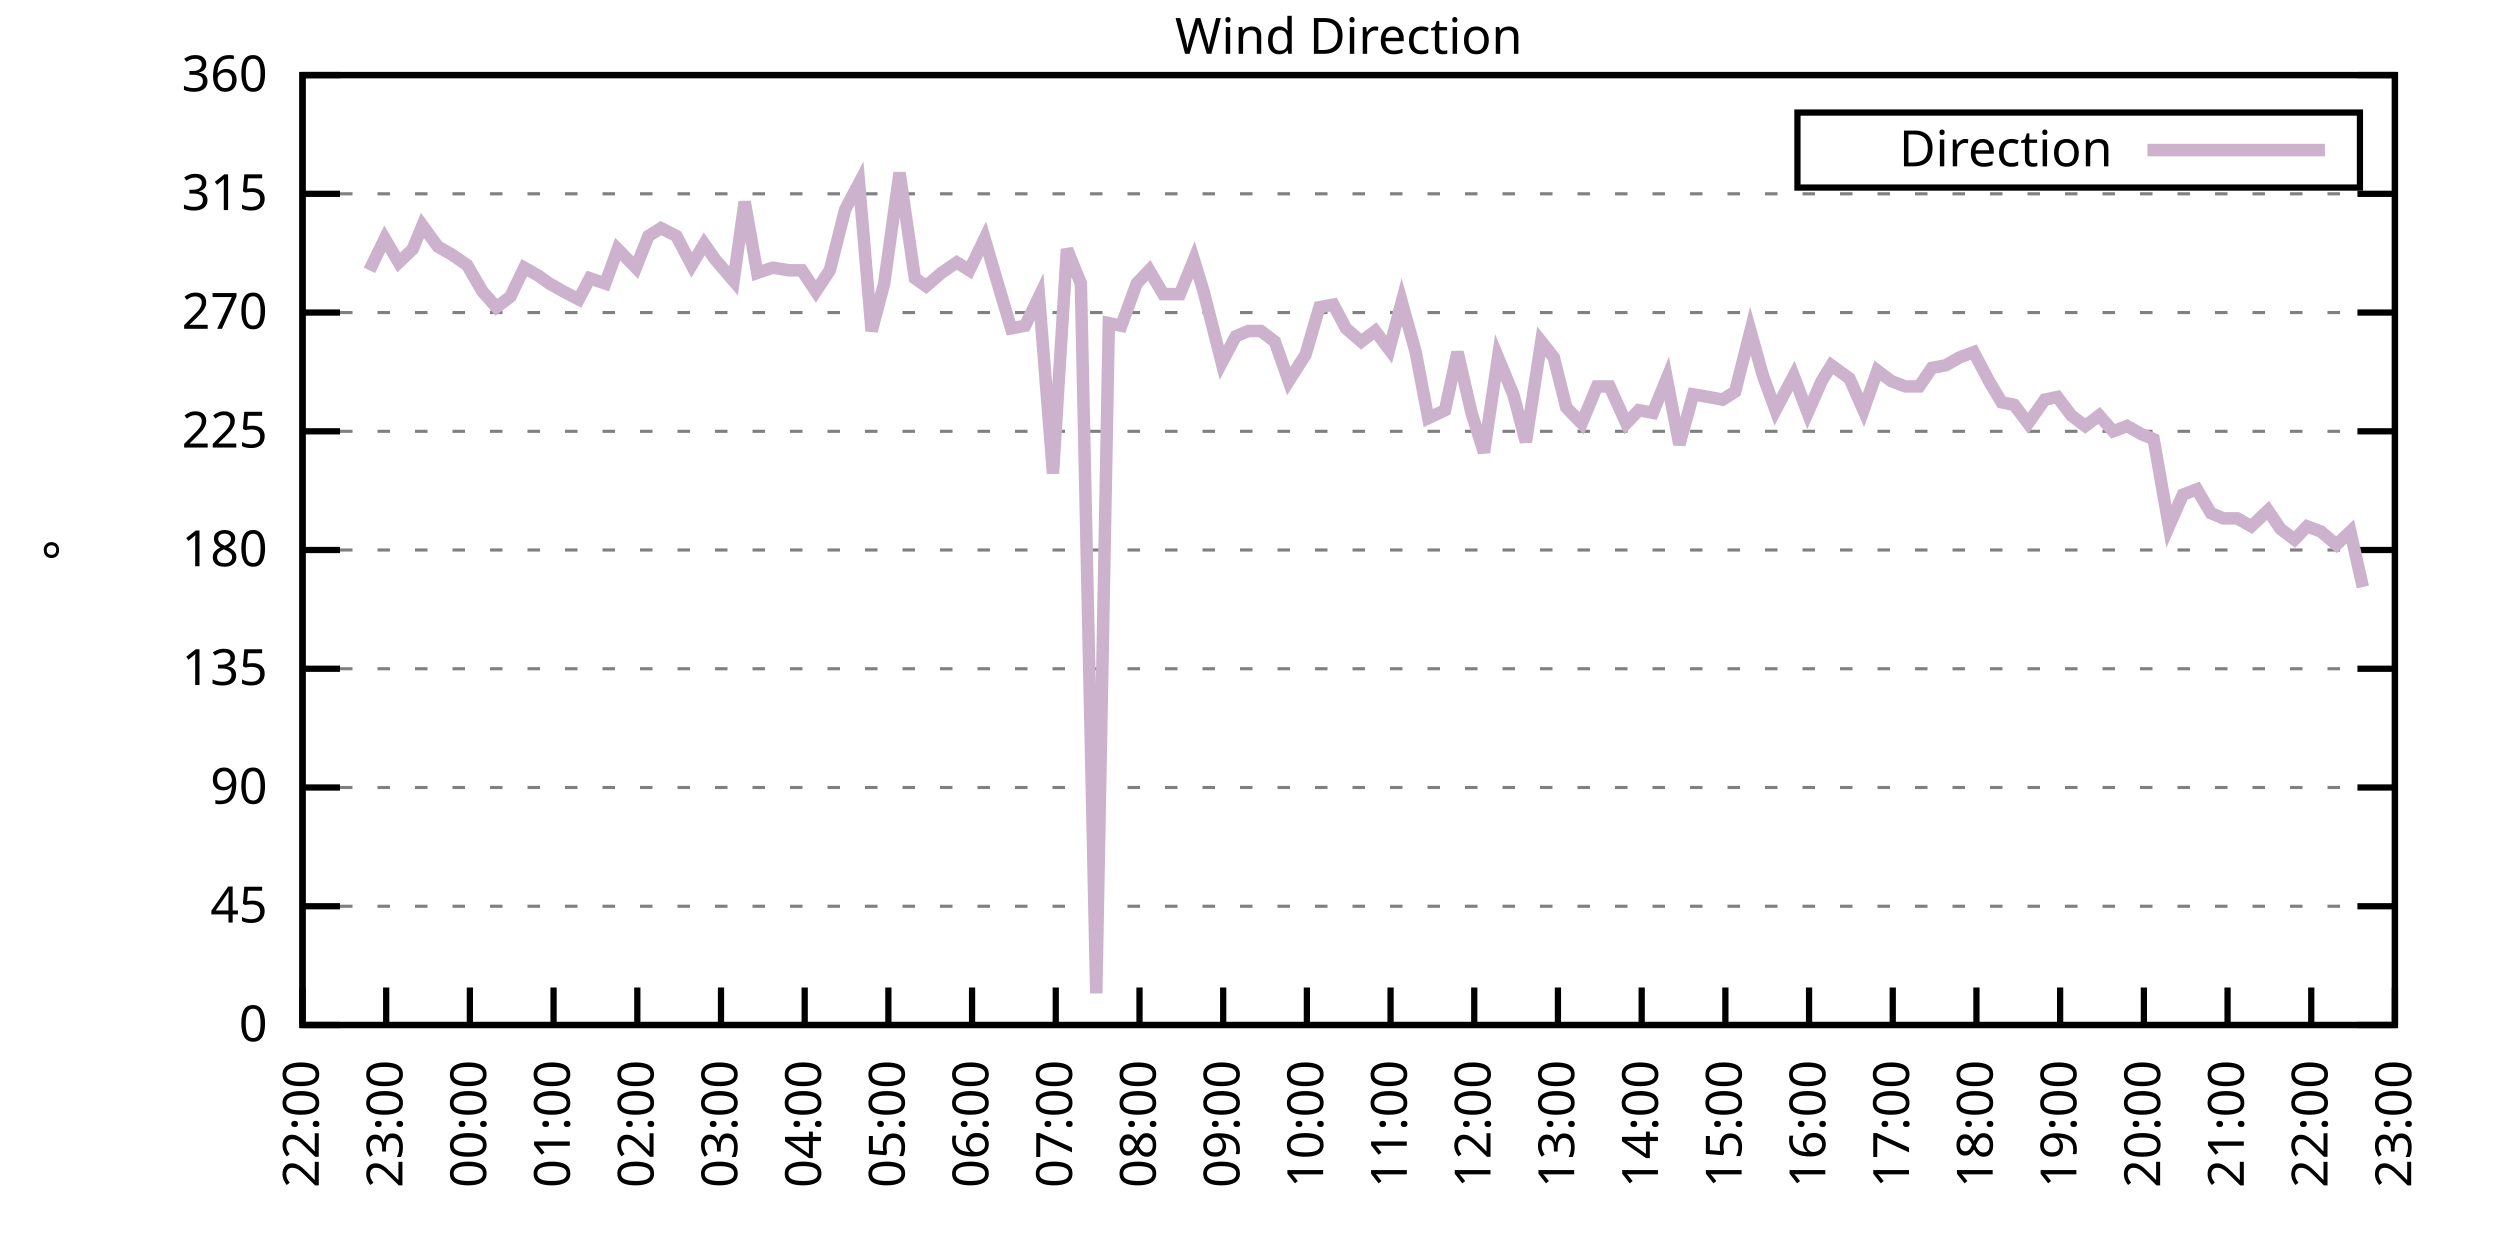
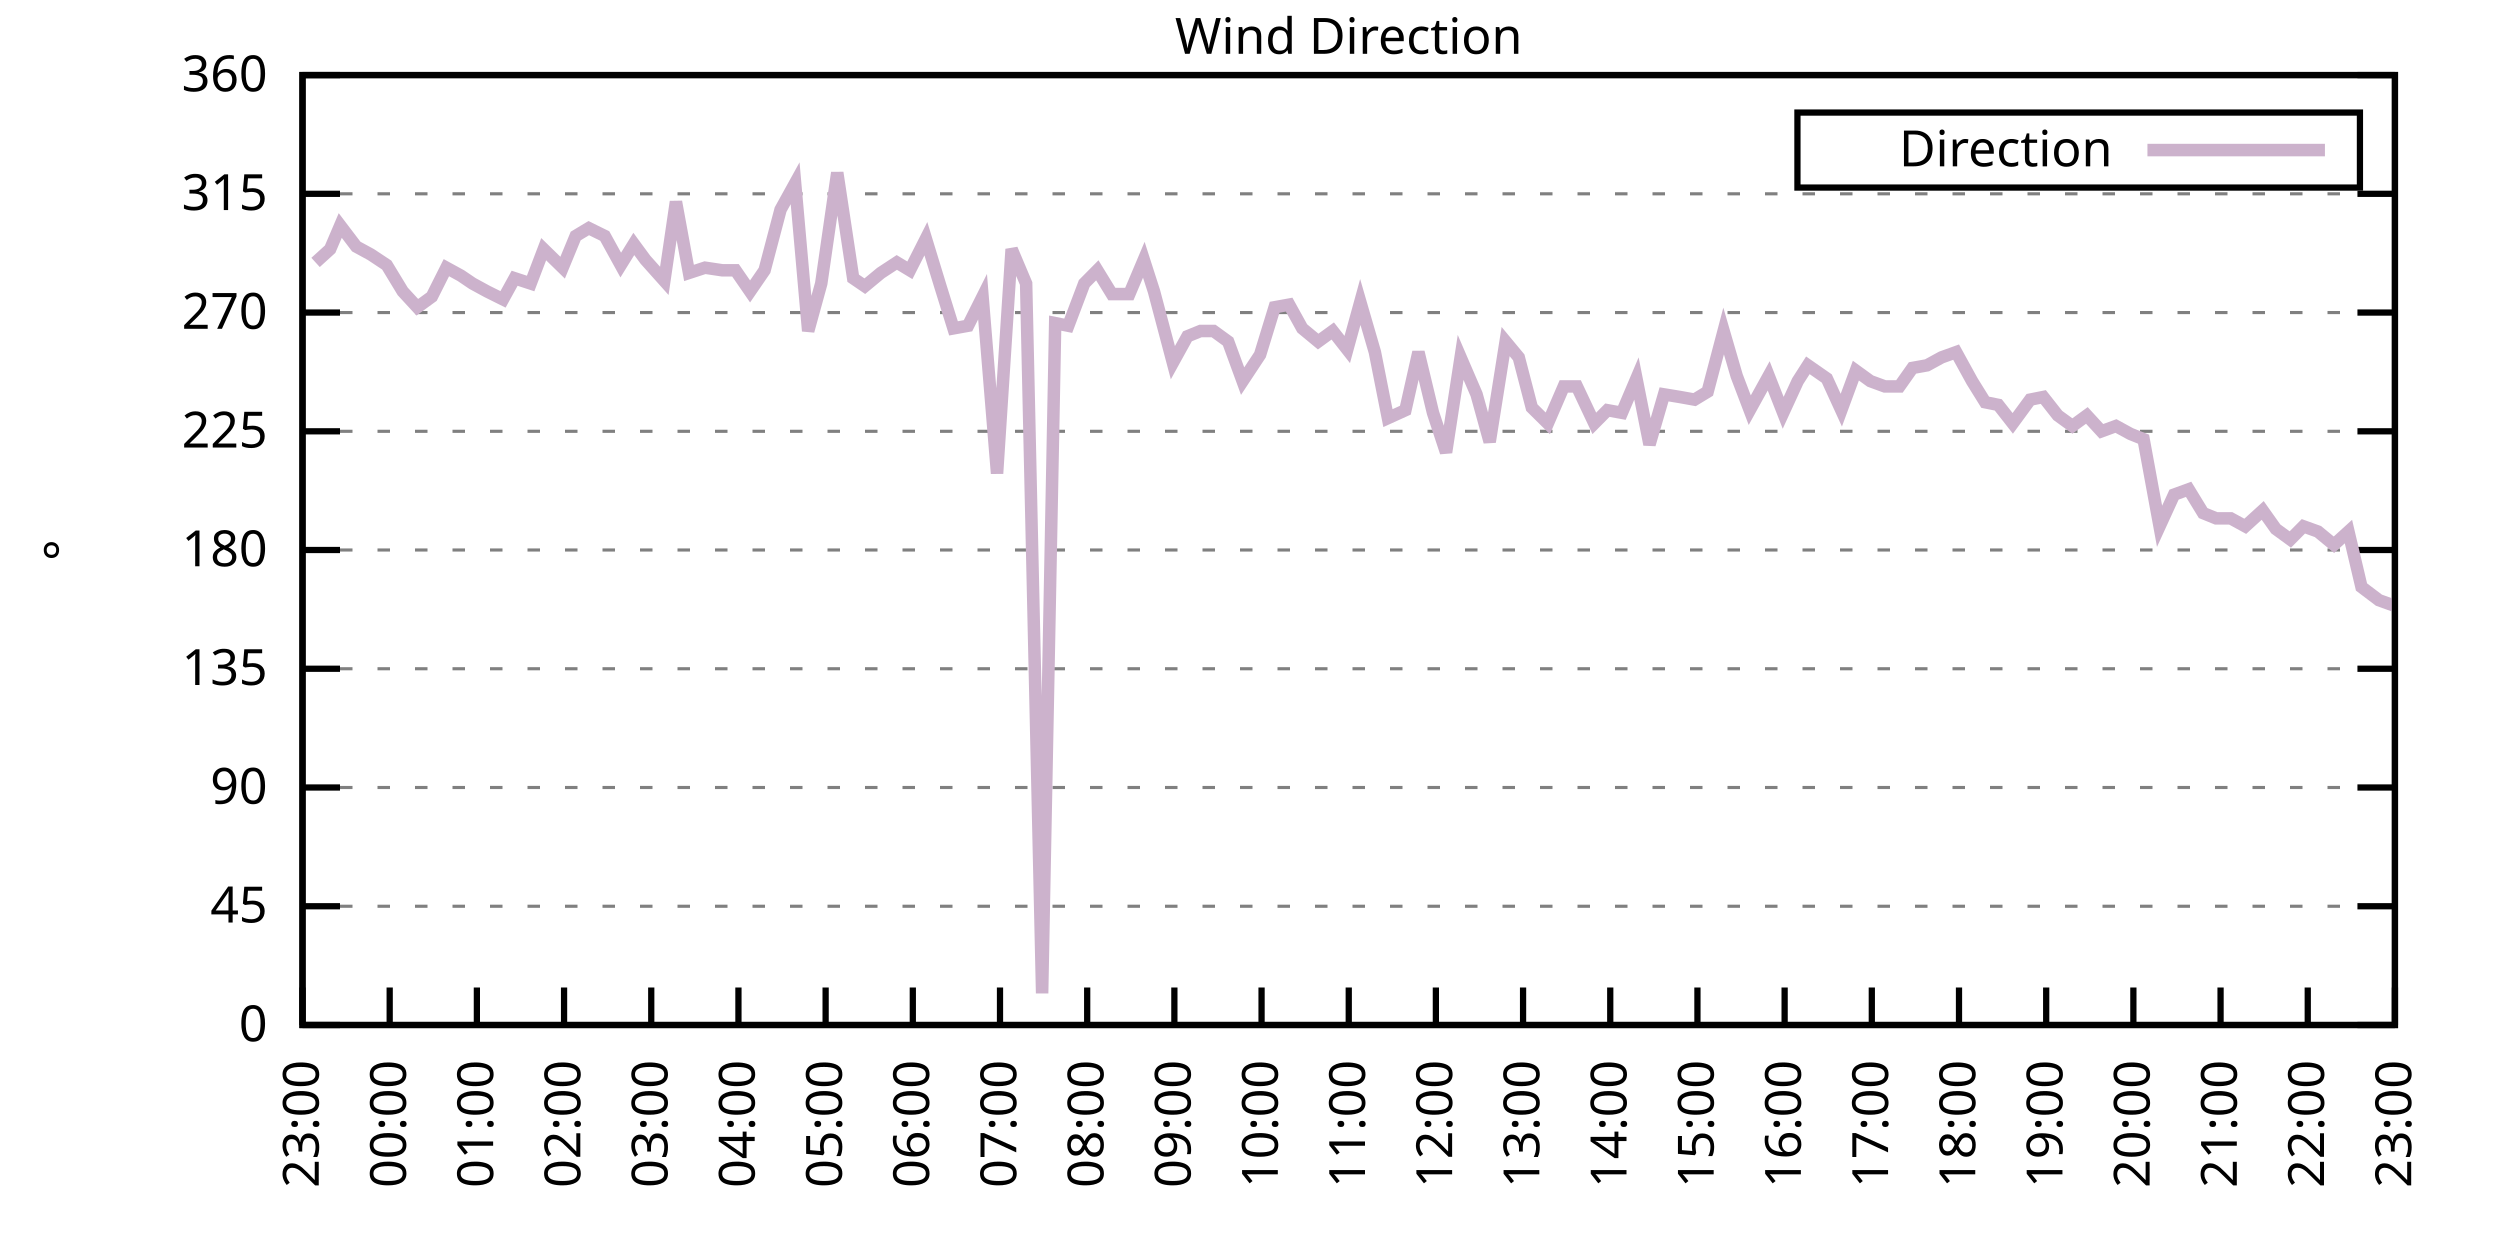
<svg xmlns="http://www.w3.org/2000/svg" xmlns:xlink="http://www.w3.org/1999/xlink" width="400" height="200" viewBox="0 0 400 200">
  <g id="gnuplot_canvas">
    <rect x="0" y="0" width="400" height="200" fill="none" />
    <defs>
      <circle id="gpDot" r="0.5" stroke-width="0.5" stroke="currentColor" />
      <path id="gpPt0" stroke-width="0.333" stroke="currentColor" d="M-1,0 h2 M0,-1 v2" />
      <path id="gpPt1" stroke-width="0.333" stroke="currentColor" d="M-1,-1 L1,1 M1,-1 L-1,1" />
      <path id="gpPt2" stroke-width="0.333" stroke="currentColor" d="M-1,0 L1,0 M0,-1 L0,1 M-1,-1 L1,1 M-1,1 L1,-1" />
      <rect id="gpPt3" stroke-width="0.333" stroke="currentColor" x="-1" y="-1" width="2" height="2" />
      <rect id="gpPt4" stroke-width="0.333" stroke="currentColor" fill="currentColor" x="-1" y="-1" width="2" height="2" />
      <circle id="gpPt5" stroke-width="0.333" stroke="currentColor" cx="0" cy="0" r="1" />
      <use xlink:href="#gpPt5" id="gpPt6" fill="currentColor" stroke="none" />
      <path id="gpPt7" stroke-width="0.333" stroke="currentColor" d="M0,-1.33 L-1.33,0.67 L1.33,0.67 z" />
      <use xlink:href="#gpPt7" id="gpPt8" fill="currentColor" stroke="none" />
      <use xlink:href="#gpPt7" id="gpPt9" stroke="currentColor" transform="rotate(180)" />
      <use xlink:href="#gpPt9" id="gpPt10" fill="currentColor" stroke="none" />
      <use xlink:href="#gpPt3" id="gpPt11" stroke="currentColor" transform="rotate(45)" />
      <use xlink:href="#gpPt11" id="gpPt12" fill="currentColor" stroke="none" />
      <path id="gpPt13" stroke-width="0.333" stroke="currentColor" d="M0,1.330 L1.265,0.411 L0.782,-1.067 L-0.782,-1.076 L-1.265,0.411 z" />
      <use xlink:href="#gpPt13" id="gpPt14" fill="currentColor" stroke="none" />
      <filter id="textbox" filterUnits="objectBoundingBox" x="0" y="0" height="1" width="1">
        <feFlood flood-color="white" flood-opacity="1" result="bgnd" />
        <feComposite in="SourceGraphic" in2="bgnd" operator="atop" />
      </filter>
      <filter id="greybox" filterUnits="objectBoundingBox" x="0" y="0" height="1" width="1">
        <feFlood flood-color="lightgrey" flood-opacity="1" result="grey" />
        <feComposite in="SourceGraphic" in2="grey" operator="atop" />
      </filter>
    </defs>
    <g fill="none" color="white" stroke="currentColor" stroke-width="1.00" stroke-linecap="butt" stroke-linejoin="miter">
</g>
    <g fill="none" color="black" stroke="currentColor" stroke-width="1.00" stroke-linecap="butt" stroke-linejoin="miter">
      <g stroke="none" shape-rendering="crispEdges">
        <polygon fill="rgb(255, 255, 255)" points="48.40,164.00 383.18,164.00 383.18,12.02 48.40,12.02 " />
      </g>
    </g>
    <g fill="none" color="black" stroke="currentColor" stroke-width="1.00" stroke-linecap="butt" stroke-linejoin="miter">
</g>
    <g fill="none" color="black" stroke="black" stroke-width="0.50" stroke-linecap="butt" stroke-linejoin="miter">
</g>
    <g fill="none" color="gray" stroke="currentColor" stroke-width="0.50" stroke-linecap="butt" stroke-linejoin="miter">
      <path stroke="gray" stroke-dasharray="2,4" class="gridline" d="M48.40,164.00 L383.19,164.00  " />
    </g>
    <g fill="none" color="gray" stroke="gray" stroke-width="1.00" stroke-linecap="butt" stroke-linejoin="miter">
</g>
    <g fill="none" color="black" stroke="currentColor" stroke-width="1.00" stroke-linecap="butt" stroke-linejoin="miter">
      <path stroke="black" d="M48.40,164.00 L54.40,164.00 M383.19,164.00 L377.19,164.00  " />
      <g transform="translate(42.80,166.60)" stroke="none" fill="black" font-family="Sans" font-size="8.00" text-anchor="end">
        <text>
          <tspan font-family="Sans"> 0</tspan>
        </text>
      </g>
    </g>
    <g fill="none" color="black" stroke="currentColor" stroke-width="1.00" stroke-linecap="butt" stroke-linejoin="miter">
</g>
    <g fill="none" color="black" stroke="black" stroke-width="0.50" stroke-linecap="butt" stroke-linejoin="miter">
</g>
    <g fill="none" color="gray" stroke="currentColor" stroke-width="0.50" stroke-linecap="butt" stroke-linejoin="miter">
      <path stroke="gray" stroke-dasharray="2,4" class="gridline" d="M48.40,145.00 L383.19,145.00  " />
    </g>
    <g fill="none" color="gray" stroke="gray" stroke-width="1.00" stroke-linecap="butt" stroke-linejoin="miter">
</g>
    <g fill="none" color="black" stroke="currentColor" stroke-width="1.00" stroke-linecap="butt" stroke-linejoin="miter">
      <path stroke="black" d="M48.40,145.00 L54.40,145.00 M383.19,145.00 L377.19,145.00  " />
      <g transform="translate(42.80,147.60)" stroke="none" fill="black" font-family="Sans" font-size="8.00" text-anchor="end">
        <text>
          <tspan font-family="Sans"> 45</tspan>
        </text>
      </g>
    </g>
    <g fill="none" color="black" stroke="currentColor" stroke-width="1.00" stroke-linecap="butt" stroke-linejoin="miter">
</g>
    <g fill="none" color="black" stroke="black" stroke-width="0.50" stroke-linecap="butt" stroke-linejoin="miter">
</g>
    <g fill="none" color="gray" stroke="currentColor" stroke-width="0.50" stroke-linecap="butt" stroke-linejoin="miter">
      <path stroke="gray" stroke-dasharray="2,4" class="gridline" d="M48.40,126.00 L383.19,126.00  " />
    </g>
    <g fill="none" color="gray" stroke="gray" stroke-width="1.00" stroke-linecap="butt" stroke-linejoin="miter">
</g>
    <g fill="none" color="black" stroke="currentColor" stroke-width="1.00" stroke-linecap="butt" stroke-linejoin="miter">
      <path stroke="black" d="M48.40,126.00 L54.40,126.00 M383.19,126.00 L377.19,126.00  " />
      <g transform="translate(42.80,128.60)" stroke="none" fill="black" font-family="Sans" font-size="8.00" text-anchor="end">
        <text>
          <tspan font-family="Sans"> 90</tspan>
        </text>
      </g>
    </g>
    <g fill="none" color="black" stroke="currentColor" stroke-width="1.00" stroke-linecap="butt" stroke-linejoin="miter">
</g>
    <g fill="none" color="black" stroke="black" stroke-width="0.50" stroke-linecap="butt" stroke-linejoin="miter">
</g>
    <g fill="none" color="gray" stroke="currentColor" stroke-width="0.50" stroke-linecap="butt" stroke-linejoin="miter">
      <path stroke="gray" stroke-dasharray="2,4" class="gridline" d="M48.40,107.00 L383.19,107.00  " />
    </g>
    <g fill="none" color="gray" stroke="gray" stroke-width="1.00" stroke-linecap="butt" stroke-linejoin="miter">
</g>
    <g fill="none" color="black" stroke="currentColor" stroke-width="1.00" stroke-linecap="butt" stroke-linejoin="miter">
      <path stroke="black" d="M48.40,107.00 L54.40,107.00 M383.19,107.00 L377.19,107.00  " />
      <g transform="translate(42.80,109.60)" stroke="none" fill="black" font-family="Sans" font-size="8.00" text-anchor="end">
        <text>
          <tspan font-family="Sans"> 135</tspan>
        </text>
      </g>
    </g>
    <g fill="none" color="black" stroke="currentColor" stroke-width="1.00" stroke-linecap="butt" stroke-linejoin="miter">
</g>
    <g fill="none" color="black" stroke="black" stroke-width="0.50" stroke-linecap="butt" stroke-linejoin="miter">
</g>
    <g fill="none" color="gray" stroke="currentColor" stroke-width="0.50" stroke-linecap="butt" stroke-linejoin="miter">
      <path stroke="gray" stroke-dasharray="2,4" class="gridline" d="M48.40,88.00 L383.19,88.00  " />
    </g>
    <g fill="none" color="gray" stroke="gray" stroke-width="1.00" stroke-linecap="butt" stroke-linejoin="miter">
</g>
    <g fill="none" color="black" stroke="currentColor" stroke-width="1.00" stroke-linecap="butt" stroke-linejoin="miter">
      <path stroke="black" d="M48.40,88.00 L54.40,88.00 M383.19,88.00 L377.19,88.00  " />
      <g transform="translate(42.80,90.60)" stroke="none" fill="black" font-family="Sans" font-size="8.00" text-anchor="end">
        <text>
          <tspan font-family="Sans"> 180</tspan>
        </text>
      </g>
    </g>
    <g fill="none" color="black" stroke="currentColor" stroke-width="1.00" stroke-linecap="butt" stroke-linejoin="miter">
</g>
    <g fill="none" color="black" stroke="black" stroke-width="0.50" stroke-linecap="butt" stroke-linejoin="miter">
</g>
    <g fill="none" color="gray" stroke="currentColor" stroke-width="0.50" stroke-linecap="butt" stroke-linejoin="miter">
      <path stroke="gray" stroke-dasharray="2,4" class="gridline" d="M48.40,69.01 L383.19,69.01  " />
    </g>
    <g fill="none" color="gray" stroke="gray" stroke-width="1.00" stroke-linecap="butt" stroke-linejoin="miter">
</g>
    <g fill="none" color="black" stroke="currentColor" stroke-width="1.00" stroke-linecap="butt" stroke-linejoin="miter">
      <path stroke="black" d="M48.40,69.01 L54.40,69.01 M383.19,69.01 L377.19,69.01  " />
      <g transform="translate(42.80,71.61)" stroke="none" fill="black" font-family="Sans" font-size="8.00" text-anchor="end">
        <text>
          <tspan font-family="Sans"> 225</tspan>
        </text>
      </g>
    </g>
    <g fill="none" color="black" stroke="currentColor" stroke-width="1.00" stroke-linecap="butt" stroke-linejoin="miter">
</g>
    <g fill="none" color="black" stroke="black" stroke-width="0.50" stroke-linecap="butt" stroke-linejoin="miter">
</g>
    <g fill="none" color="gray" stroke="currentColor" stroke-width="0.50" stroke-linecap="butt" stroke-linejoin="miter">
      <path stroke="gray" stroke-dasharray="2,4" class="gridline" d="M48.40,50.01 L383.19,50.01  " />
    </g>
    <g fill="none" color="gray" stroke="gray" stroke-width="1.00" stroke-linecap="butt" stroke-linejoin="miter">
</g>
    <g fill="none" color="black" stroke="currentColor" stroke-width="1.00" stroke-linecap="butt" stroke-linejoin="miter">
      <path stroke="black" d="M48.40,50.01 L54.40,50.01 M383.19,50.01 L377.19,50.01  " />
      <g transform="translate(42.80,52.61)" stroke="none" fill="black" font-family="Sans" font-size="8.00" text-anchor="end">
        <text>
          <tspan font-family="Sans"> 270</tspan>
        </text>
      </g>
    </g>
    <g fill="none" color="black" stroke="currentColor" stroke-width="1.00" stroke-linecap="butt" stroke-linejoin="miter">
</g>
    <g fill="none" color="black" stroke="black" stroke-width="0.50" stroke-linecap="butt" stroke-linejoin="miter">
</g>
    <g fill="none" color="gray" stroke="currentColor" stroke-width="0.50" stroke-linecap="butt" stroke-linejoin="miter">
      <path stroke="gray" stroke-dasharray="2,4" class="gridline" d="M48.40,31.01 L383.19,31.01  " />
    </g>
    <g fill="none" color="gray" stroke="gray" stroke-width="1.00" stroke-linecap="butt" stroke-linejoin="miter">
</g>
    <g fill="none" color="black" stroke="currentColor" stroke-width="1.00" stroke-linecap="butt" stroke-linejoin="miter">
      <path stroke="black" d="M48.40,31.01 L54.40,31.01 M383.19,31.01 L377.19,31.01  " />
      <g transform="translate(42.80,33.61)" stroke="none" fill="black" font-family="Sans" font-size="8.00" text-anchor="end">
        <text>
          <tspan font-family="Sans"> 315</tspan>
        </text>
      </g>
    </g>
    <g fill="none" color="black" stroke="currentColor" stroke-width="1.00" stroke-linecap="butt" stroke-linejoin="miter">
</g>
    <g fill="none" color="black" stroke="black" stroke-width="0.50" stroke-linecap="butt" stroke-linejoin="miter">
</g>
    <g fill="none" color="gray" stroke="currentColor" stroke-width="0.50" stroke-linecap="butt" stroke-linejoin="miter">
      <path stroke="gray" stroke-dasharray="2,4" class="gridline" d="M48.40,12.01 L383.19,12.01  " />
    </g>
    <g fill="none" color="gray" stroke="gray" stroke-width="1.00" stroke-linecap="butt" stroke-linejoin="miter">
</g>
    <g fill="none" color="black" stroke="currentColor" stroke-width="1.00" stroke-linecap="butt" stroke-linejoin="miter">
      <path stroke="black" d="M48.40,12.01 L54.40,12.01 M383.19,12.01 L377.19,12.01  " />
      <g transform="translate(42.80,14.61)" stroke="none" fill="black" font-family="Sans" font-size="8.00" text-anchor="end">
        <text>
          <tspan font-family="Sans"> 360</tspan>
        </text>
      </g>
    </g>
    <g fill="none" color="black" stroke="currentColor" stroke-width="1.00" stroke-linecap="butt" stroke-linejoin="miter">
      <path stroke="black" d="M48.40,164.00 L48.40,158.00  " />
      <g transform="translate(51.00,169.60) rotate(270.00)" stroke="none" fill="black" font-family="Sans" font-size="8.00" text-anchor="end">
        <text>
-           <tspan font-family="Sans">22:00</tspan>
-         </text>
-       </g>
-     </g>
-     <g fill="none" color="black" stroke="currentColor" stroke-width="1.00" stroke-linecap="butt" stroke-linejoin="miter">
-       <path stroke="black" d="M61.79,164.00 L61.79,158.00  " />
-       <g transform="translate(64.39,169.60) rotate(270.00)" stroke="none" fill="black" font-family="Sans" font-size="8.00" text-anchor="end">
-         <text>
          <tspan font-family="Sans">23:00</tspan>
        </text>
      </g>
    </g>
    <g fill="none" color="black" stroke="currentColor" stroke-width="1.00" stroke-linecap="butt" stroke-linejoin="miter">
-       <path stroke="black" d="M75.18,164.00 L75.18,158.00  " />
-       <g transform="translate(77.78,169.60) rotate(270.00)" stroke="none" fill="black" font-family="Sans" font-size="8.00" text-anchor="end">
+       <path stroke="black" d="M62.35,164.00 L62.35,158.00  " />
+       <g transform="translate(64.95,169.60) rotate(270.00)" stroke="none" fill="black" font-family="Sans" font-size="8.00" text-anchor="end">
        <text>
          <tspan font-family="Sans">00:00</tspan>
        </text>
      </g>
    </g>
    <g fill="none" color="black" stroke="currentColor" stroke-width="1.00" stroke-linecap="butt" stroke-linejoin="miter">
-       <path stroke="black" d="M88.57,164.00 L88.57,158.00  " />
-       <g transform="translate(91.17,169.60) rotate(270.00)" stroke="none" fill="black" font-family="Sans" font-size="8.00" text-anchor="end">
+       <path stroke="black" d="M76.30,164.00 L76.30,158.00  " />
+       <g transform="translate(78.90,169.60) rotate(270.00)" stroke="none" fill="black" font-family="Sans" font-size="8.00" text-anchor="end">
        <text>
          <tspan font-family="Sans">01:00</tspan>
        </text>
      </g>
    </g>
    <g fill="none" color="black" stroke="currentColor" stroke-width="1.00" stroke-linecap="butt" stroke-linejoin="miter">
-       <path stroke="black" d="M101.97,164.00 L101.97,158.00  " />
-       <g transform="translate(104.57,169.60) rotate(270.00)" stroke="none" fill="black" font-family="Sans" font-size="8.00" text-anchor="end">
+       <path stroke="black" d="M90.25,164.00 L90.25,158.00  " />
+       <g transform="translate(92.85,169.60) rotate(270.00)" stroke="none" fill="black" font-family="Sans" font-size="8.00" text-anchor="end">
        <text>
          <tspan font-family="Sans">02:00</tspan>
        </text>
      </g>
    </g>
    <g fill="none" color="black" stroke="currentColor" stroke-width="1.00" stroke-linecap="butt" stroke-linejoin="miter">
-       <path stroke="black" d="M115.36,164.00 L115.36,158.00  " />
-       <g transform="translate(117.96,169.60) rotate(270.00)" stroke="none" fill="black" font-family="Sans" font-size="8.00" text-anchor="end">
+       <path stroke="black" d="M104.20,164.00 L104.20,158.00  " />
+       <g transform="translate(106.80,169.60) rotate(270.00)" stroke="none" fill="black" font-family="Sans" font-size="8.00" text-anchor="end">
        <text>
          <tspan font-family="Sans">03:00</tspan>
        </text>
      </g>
    </g>
    <g fill="none" color="black" stroke="currentColor" stroke-width="1.00" stroke-linecap="butt" stroke-linejoin="miter">
-       <path stroke="black" d="M128.75,164.00 L128.75,158.00  " />
-       <g transform="translate(131.35,169.60) rotate(270.00)" stroke="none" fill="black" font-family="Sans" font-size="8.00" text-anchor="end">
+       <path stroke="black" d="M118.15,164.00 L118.15,158.00  " />
+       <g transform="translate(120.75,169.60) rotate(270.00)" stroke="none" fill="black" font-family="Sans" font-size="8.00" text-anchor="end">
        <text>
          <tspan font-family="Sans">04:00</tspan>
        </text>
      </g>
    </g>
    <g fill="none" color="black" stroke="currentColor" stroke-width="1.00" stroke-linecap="butt" stroke-linejoin="miter">
-       <path stroke="black" d="M142.14,164.00 L142.14,158.00  " />
-       <g transform="translate(144.74,169.60) rotate(270.00)" stroke="none" fill="black" font-family="Sans" font-size="8.00" text-anchor="end">
+       <path stroke="black" d="M132.10,164.00 L132.10,158.00  " />
+       <g transform="translate(134.70,169.60) rotate(270.00)" stroke="none" fill="black" font-family="Sans" font-size="8.00" text-anchor="end">
        <text>
          <tspan font-family="Sans">05:00</tspan>
        </text>
      </g>
    </g>
    <g fill="none" color="black" stroke="currentColor" stroke-width="1.00" stroke-linecap="butt" stroke-linejoin="miter">
-       <path stroke="black" d="M155.53,164.00 L155.53,158.00  " />
-       <g transform="translate(158.13,169.60) rotate(270.00)" stroke="none" fill="black" font-family="Sans" font-size="8.00" text-anchor="end">
+       <path stroke="black" d="M146.05,164.00 L146.05,158.00  " />
+       <g transform="translate(148.65,169.60) rotate(270.00)" stroke="none" fill="black" font-family="Sans" font-size="8.00" text-anchor="end">
        <text>
          <tspan font-family="Sans">06:00</tspan>
        </text>
      </g>
    </g>
    <g fill="none" color="black" stroke="currentColor" stroke-width="1.00" stroke-linecap="butt" stroke-linejoin="miter">
-       <path stroke="black" d="M168.92,164.00 L168.92,158.00  " />
-       <g transform="translate(171.52,169.60) rotate(270.00)" stroke="none" fill="black" font-family="Sans" font-size="8.00" text-anchor="end">
+       <path stroke="black" d="M160.00,164.00 L160.00,158.00  " />
+       <g transform="translate(162.60,169.60) rotate(270.00)" stroke="none" fill="black" font-family="Sans" font-size="8.00" text-anchor="end">
        <text>
          <tspan font-family="Sans">07:00</tspan>
        </text>
      </g>
    </g>
    <g fill="none" color="black" stroke="currentColor" stroke-width="1.00" stroke-linecap="butt" stroke-linejoin="miter">
-       <path stroke="black" d="M182.32,164.00 L182.32,158.00  " />
-       <g transform="translate(184.92,169.60) rotate(270.00)" stroke="none" fill="black" font-family="Sans" font-size="8.00" text-anchor="end">
+       <path stroke="black" d="M173.95,164.00 L173.95,158.00  " />
+       <g transform="translate(176.55,169.60) rotate(270.00)" stroke="none" fill="black" font-family="Sans" font-size="8.00" text-anchor="end">
        <text>
          <tspan font-family="Sans">08:00</tspan>
        </text>
      </g>
    </g>
    <g fill="none" color="black" stroke="currentColor" stroke-width="1.00" stroke-linecap="butt" stroke-linejoin="miter">
-       <path stroke="black" d="M195.71,164.00 L195.71,158.00  " />
-       <g transform="translate(198.31,169.60) rotate(270.00)" stroke="none" fill="black" font-family="Sans" font-size="8.00" text-anchor="end">
+       <path stroke="black" d="M187.90,164.00 L187.90,158.00  " />
+       <g transform="translate(190.50,169.60) rotate(270.00)" stroke="none" fill="black" font-family="Sans" font-size="8.00" text-anchor="end">
        <text>
          <tspan font-family="Sans">09:00</tspan>
        </text>
      </g>
    </g>
    <g fill="none" color="black" stroke="currentColor" stroke-width="1.00" stroke-linecap="butt" stroke-linejoin="miter">
-       <path stroke="black" d="M209.10,164.00 L209.10,158.00  " />
-       <g transform="translate(211.70,169.60) rotate(270.00)" stroke="none" fill="black" font-family="Sans" font-size="8.00" text-anchor="end">
+       <path stroke="black" d="M201.85,164.00 L201.85,158.00  " />
+       <g transform="translate(204.45,169.60) rotate(270.00)" stroke="none" fill="black" font-family="Sans" font-size="8.00" text-anchor="end">
        <text>
          <tspan font-family="Sans">10:00</tspan>
        </text>
      </g>
    </g>
    <g fill="none" color="black" stroke="currentColor" stroke-width="1.00" stroke-linecap="butt" stroke-linejoin="miter">
-       <path stroke="black" d="M222.49,164.00 L222.49,158.00  " />
-       <g transform="translate(225.09,169.60) rotate(270.00)" stroke="none" fill="black" font-family="Sans" font-size="8.00" text-anchor="end">
+       <path stroke="black" d="M215.80,164.00 L215.80,158.00  " />
+       <g transform="translate(218.40,169.60) rotate(270.00)" stroke="none" fill="black" font-family="Sans" font-size="8.00" text-anchor="end">
        <text>
          <tspan font-family="Sans">11:00</tspan>
        </text>
      </g>
    </g>
    <g fill="none" color="black" stroke="currentColor" stroke-width="1.00" stroke-linecap="butt" stroke-linejoin="miter">
-       <path stroke="black" d="M235.88,164.00 L235.88,158.00  " />
-       <g transform="translate(238.48,169.60) rotate(270.00)" stroke="none" fill="black" font-family="Sans" font-size="8.00" text-anchor="end">
+       <path stroke="black" d="M229.74,164.00 L229.74,158.00  " />
+       <g transform="translate(232.34,169.60) rotate(270.00)" stroke="none" fill="black" font-family="Sans" font-size="8.00" text-anchor="end">
        <text>
          <tspan font-family="Sans">12:00</tspan>
        </text>
      </g>
    </g>
    <g fill="none" color="black" stroke="currentColor" stroke-width="1.00" stroke-linecap="butt" stroke-linejoin="miter">
-       <path stroke="black" d="M249.27,164.00 L249.27,158.00  " />
-       <g transform="translate(251.87,169.60) rotate(270.00)" stroke="none" fill="black" font-family="Sans" font-size="8.00" text-anchor="end">
+       <path stroke="black" d="M243.69,164.00 L243.69,158.00  " />
+       <g transform="translate(246.29,169.60) rotate(270.00)" stroke="none" fill="black" font-family="Sans" font-size="8.00" text-anchor="end">
        <text>
          <tspan font-family="Sans">13:00</tspan>
        </text>
      </g>
    </g>
    <g fill="none" color="black" stroke="currentColor" stroke-width="1.00" stroke-linecap="butt" stroke-linejoin="miter">
-       <path stroke="black" d="M262.67,164.00 L262.67,158.00  " />
-       <g transform="translate(265.27,169.60) rotate(270.00)" stroke="none" fill="black" font-family="Sans" font-size="8.00" text-anchor="end">
+       <path stroke="black" d="M257.64,164.00 L257.64,158.00  " />
+       <g transform="translate(260.24,169.60) rotate(270.00)" stroke="none" fill="black" font-family="Sans" font-size="8.00" text-anchor="end">
        <text>
          <tspan font-family="Sans">14:00</tspan>
        </text>
      </g>
    </g>
    <g fill="none" color="black" stroke="currentColor" stroke-width="1.00" stroke-linecap="butt" stroke-linejoin="miter">
-       <path stroke="black" d="M276.06,164.00 L276.06,158.00  " />
-       <g transform="translate(278.66,169.60) rotate(270.00)" stroke="none" fill="black" font-family="Sans" font-size="8.00" text-anchor="end">
+       <path stroke="black" d="M271.59,164.00 L271.59,158.00  " />
+       <g transform="translate(274.19,169.60) rotate(270.00)" stroke="none" fill="black" font-family="Sans" font-size="8.00" text-anchor="end">
        <text>
          <tspan font-family="Sans">15:00</tspan>
        </text>
      </g>
    </g>
    <g fill="none" color="black" stroke="currentColor" stroke-width="1.00" stroke-linecap="butt" stroke-linejoin="miter">
-       <path stroke="black" d="M289.45,164.00 L289.45,158.00  " />
-       <g transform="translate(292.05,169.60) rotate(270.00)" stroke="none" fill="black" font-family="Sans" font-size="8.00" text-anchor="end">
+       <path stroke="black" d="M285.54,164.00 L285.54,158.00  " />
+       <g transform="translate(288.14,169.60) rotate(270.00)" stroke="none" fill="black" font-family="Sans" font-size="8.00" text-anchor="end">
        <text>
          <tspan font-family="Sans">16:00</tspan>
        </text>
      </g>
    </g>
    <g fill="none" color="black" stroke="currentColor" stroke-width="1.00" stroke-linecap="butt" stroke-linejoin="miter">
-       <path stroke="black" d="M302.84,164.00 L302.84,158.00  " />
-       <g transform="translate(305.44,169.60) rotate(270.00)" stroke="none" fill="black" font-family="Sans" font-size="8.00" text-anchor="end">
+       <path stroke="black" d="M299.49,164.00 L299.49,158.00  " />
+       <g transform="translate(302.09,169.60) rotate(270.00)" stroke="none" fill="black" font-family="Sans" font-size="8.00" text-anchor="end">
        <text>
          <tspan font-family="Sans">17:00</tspan>
        </text>
      </g>
    </g>
    <g fill="none" color="black" stroke="currentColor" stroke-width="1.00" stroke-linecap="butt" stroke-linejoin="miter">
-       <path stroke="black" d="M316.23,164.00 L316.23,158.00  " />
-       <g transform="translate(318.83,169.60) rotate(270.00)" stroke="none" fill="black" font-family="Sans" font-size="8.00" text-anchor="end">
+       <path stroke="black" d="M313.44,164.00 L313.44,158.00  " />
+       <g transform="translate(316.04,169.60) rotate(270.00)" stroke="none" fill="black" font-family="Sans" font-size="8.00" text-anchor="end">
        <text>
          <tspan font-family="Sans">18:00</tspan>
        </text>
      </g>
    </g>
    <g fill="none" color="black" stroke="currentColor" stroke-width="1.00" stroke-linecap="butt" stroke-linejoin="miter">
-       <path stroke="black" d="M329.62,164.00 L329.62,158.00  " />
-       <g transform="translate(332.22,169.60) rotate(270.00)" stroke="none" fill="black" font-family="Sans" font-size="8.00" text-anchor="end">
+       <path stroke="black" d="M327.39,164.00 L327.39,158.00  " />
+       <g transform="translate(329.99,169.60) rotate(270.00)" stroke="none" fill="black" font-family="Sans" font-size="8.00" text-anchor="end">
        <text>
          <tspan font-family="Sans">19:00</tspan>
        </text>
      </g>
    </g>
    <g fill="none" color="black" stroke="currentColor" stroke-width="1.00" stroke-linecap="butt" stroke-linejoin="miter">
-       <path stroke="black" d="M343.02,164.00 L343.02,158.00  " />
-       <g transform="translate(345.62,169.60) rotate(270.00)" stroke="none" fill="black" font-family="Sans" font-size="8.00" text-anchor="end">
+       <path stroke="black" d="M341.34,164.00 L341.34,158.00  " />
+       <g transform="translate(343.94,169.60) rotate(270.00)" stroke="none" fill="black" font-family="Sans" font-size="8.00" text-anchor="end">
        <text>
          <tspan font-family="Sans">20:00</tspan>
        </text>
      </g>
    </g>
    <g fill="none" color="black" stroke="currentColor" stroke-width="1.00" stroke-linecap="butt" stroke-linejoin="miter">
-       <path stroke="black" d="M356.41,164.00 L356.41,158.00  " />
-       <g transform="translate(359.01,169.60) rotate(270.00)" stroke="none" fill="black" font-family="Sans" font-size="8.00" text-anchor="end">
+       <path stroke="black" d="M355.29,164.00 L355.29,158.00  " />
+       <g transform="translate(357.89,169.60) rotate(270.00)" stroke="none" fill="black" font-family="Sans" font-size="8.00" text-anchor="end">
        <text>
          <tspan font-family="Sans">21:00</tspan>
        </text>
      </g>
    </g>
    <g fill="none" color="black" stroke="currentColor" stroke-width="1.00" stroke-linecap="butt" stroke-linejoin="miter">
-       <path stroke="black" d="M369.80,164.00 L369.80,158.00  " />
-       <g transform="translate(372.40,169.60) rotate(270.00)" stroke="none" fill="black" font-family="Sans" font-size="8.00" text-anchor="end">
+       <path stroke="black" d="M369.24,164.00 L369.24,158.00  " />
+       <g transform="translate(371.84,169.60) rotate(270.00)" stroke="none" fill="black" font-family="Sans" font-size="8.00" text-anchor="end">
        <text>
          <tspan font-family="Sans">22:00</tspan>
        </text>
      </g>
    </g>
    <g fill="none" color="black" stroke="currentColor" stroke-width="1.00" stroke-linecap="butt" stroke-linejoin="miter">
      <path stroke="black" d="M383.19,164.00 L383.19,158.00  " />
      <g transform="translate(385.79,169.60) rotate(270.00)" stroke="none" fill="black" font-family="Sans" font-size="8.00" text-anchor="end">
        <text>
          <tspan font-family="Sans">23:00</tspan>
        </text>
      </g>
    </g>
    <g fill="none" color="black" stroke="currentColor" stroke-width="1.00" stroke-linecap="butt" stroke-linejoin="miter">
</g>
    <g fill="none" color="black" stroke="currentColor" stroke-width="1.00" stroke-linecap="butt" stroke-linejoin="miter">
      <path stroke="black" d="M48.40,12.01 L48.40,164.00 L383.19,164.00 L383.19,12.01 L48.40,12.01 Z  " />
    </g>
    <g fill="none" color="black" stroke="currentColor" stroke-width="1.00" stroke-linecap="butt" stroke-linejoin="miter">
</g>
    <g fill="none" color="black" stroke="currentColor" stroke-width="1.00" stroke-linecap="butt" stroke-linejoin="miter">
      <path stroke="black" d="M287.59,30.01 L287.59,18.01 L377.59,18.01 L377.59,30.01 L287.59,30.01 Z  " />
    </g>
    <g id="Wind_direction_plot_1">
      <g fill="none" color="white" stroke="black" stroke-width="2.00" stroke-linecap="butt" stroke-linejoin="miter">
</g>
      <g fill="none" color="black" stroke="currentColor" stroke-width="2.00" stroke-linecap="butt" stroke-linejoin="miter">
        <g transform="translate(337.99,26.61)" stroke="none" fill="black" font-family="Sans" font-size="8.00" text-anchor="end">
          <text>
            <tspan font-family="Sans">Direction</tspan>
          </text>
        </g>
      </g>
      <g fill="none" color="black" stroke="currentColor" stroke-width="2.00" stroke-linecap="butt" stroke-linejoin="miter">
-         <path stroke="rgb(204, 178, 204)" d="M343.59,24.01 L371.99,24.01 M59.11,43.25 L61.57,38.19 L63.80,41.99 L66.03,39.87 L67.59,36.08 L70.05,39.45   L72.28,40.72 L74.74,42.41 L77.19,46.63 L79.42,49.16 L81.66,47.47 L83.89,42.83 L86.12,44.10 L87.91,45.36   L90.14,46.63 L92.59,47.90 L94.38,44.52 L96.83,45.36 L98.84,39.87 L101.74,42.83 L103.75,37.76 L105.76,36.50   L108.22,37.76 L110.67,42.41 L112.68,39.03 L114.47,41.56 L117.37,44.94 L119.15,32.28 L121.16,43.67 L123.62,42.83   L126.29,43.25 L128.30,43.25 L130.54,46.63 L132.77,43.25 L135.22,33.54 L137.45,29.32 L139.46,52.96 L141.47,45.36   L143.93,27.63 L146.38,44.52 L148.17,45.79 L150.62,43.67 L153.08,41.99 L155.09,43.25 L157.54,38.19 L159.77,45.79   L161.78,52.54 L164.01,52.12 L166.25,47.47 L168.48,75.76 L170.71,39.87 L172.94,45.36 L175.40,158.93 L177.41,51.70   L179.41,52.12 L181.87,45.36 L183.88,43.25 L186.11,47.05 L188.79,47.05 L191.02,41.56 L192.58,46.63 L195.48,58.03   L197.72,53.81 L199.73,52.96 L201.73,52.96 L203.97,54.65 L206.20,60.98 L208.88,56.76 L211.11,49.16 L213.34,48.74   L215.35,52.54 L217.80,54.65 L220.04,52.96 L222.27,55.92 L224.28,48.32 L226.51,56.34 L228.52,66.90 L231.20,65.63   L233.20,56.34 L235.44,66.05 L237.44,72.38 L239.68,57.18 L242.13,63.10 L244.14,70.70 L246.60,54.65 L248.60,57.18   L250.61,65.21 L253.07,67.74 L255.52,61.83 L257.53,61.83 L260.21,67.74 L262.22,65.63 L264.45,66.05 L266.68,60.56   L268.69,71.12 L270.92,63.10 L273.38,63.52 L275.61,63.94 L277.62,62.67 L280.07,52.96 L282.08,60.14 L284.09,65.63   L286.99,60.14 L289.23,66.05 L291.46,60.98 L293.02,58.45 L295.92,60.56 L298.15,65.63 L300.39,59.30 L302.62,60.98   L304.85,61.83 L307.08,61.83 L309.09,58.87 L311.32,58.45 L313.55,57.18 L315.79,56.34 L318.24,60.98 L320.25,64.36   L322.26,64.78 L324.49,67.74 L327.17,63.94 L329.18,63.52 L331.41,66.47 L333.64,68.16 L335.87,66.47 L338.10,69.01   L340.34,68.16 L342.57,69.43 L344.58,70.27 L347.03,84.21 L349.26,79.14 L351.50,78.29 L353.73,82.09 L355.74,82.94   L357.97,82.94 L360.20,84.21 L362.88,81.67 L364.89,84.63 L367.12,86.32 L369.13,84.21 L371.36,85.05 L373.82,87.16   L376.05,85.05 L378.06,93.92  " />
+         <path stroke="rgb(204, 178, 204)" d="M343.59,24.01 L371.99,24.01 M50.49,41.99 L52.82,39.87 L54.44,36.08 L57.00,39.45 L59.33,40.72 L61.88,42.41   L64.44,46.63 L66.77,49.16 L69.09,47.47 L71.42,42.83 L73.74,44.10 L75.60,45.36 L77.93,46.63 L80.48,47.90   L82.34,44.52 L84.90,45.36 L86.99,39.87 L90.02,42.83 L92.11,37.76 L94.20,36.50 L96.76,37.76 L99.32,42.41   L101.41,39.03 L103.27,41.56 L106.29,44.94 L108.15,32.28 L110.24,43.67 L112.80,42.83 L115.59,43.25 L117.68,43.25   L120.01,46.63 L122.33,43.25 L124.89,33.54 L127.22,29.32 L129.31,52.96 L131.40,45.36 L133.96,27.63 L136.51,44.52   L138.37,45.79 L140.93,43.67 L143.49,41.99 L145.58,43.25 L148.14,38.19 L150.46,45.79 L152.56,52.54 L154.88,52.12   L157.21,47.47 L159.53,75.76 L161.86,39.87 L164.18,45.36 L166.74,158.93 L168.83,51.70 L170.92,52.12 L173.48,45.36   L175.57,43.25 L177.90,47.05 L180.69,47.05 L183.01,41.56 L184.64,46.63 L187.66,58.03 L189.99,53.81 L192.08,52.96   L194.17,52.96 L196.50,54.65 L198.82,60.98 L201.61,56.76 L203.94,49.16 L206.26,48.74 L208.36,52.54 L210.91,54.65   L213.24,52.96 L215.56,55.92 L217.65,48.32 L219.98,56.34 L222.07,66.90 L224.86,65.63 L226.95,56.34 L229.28,66.05   L231.37,72.38 L233.70,57.18 L236.25,63.10 L238.35,70.70 L240.90,54.65 L243.00,57.18 L245.09,65.21 L247.65,67.74   L250.20,61.83 L252.30,61.83 L255.09,67.74 L257.18,65.63 L259.50,66.05 L261.83,60.56 L263.92,71.12 L266.25,63.10   L268.80,63.52 L271.13,63.94 L273.22,62.67 L275.78,52.96 L277.87,60.14 L279.96,65.63 L282.99,60.14 L285.31,66.05   L287.64,60.98 L289.26,58.45 L292.29,60.56 L294.61,65.63 L296.94,59.30 L299.26,60.98 L301.58,61.83 L303.91,61.83   L306.00,58.87 L308.33,58.45 L310.65,57.18 L312.98,56.34 L315.53,60.98 L317.63,64.36 L319.72,64.78 L322.04,67.74   L324.83,63.94 L326.93,63.52 L329.25,66.47 L331.58,68.16 L333.90,66.47 L336.23,69.01 L338.55,68.16 L340.88,69.43   L342.97,70.27 L345.53,84.21 L347.85,79.14 L350.18,78.29 L352.50,82.09 L354.59,82.94 L356.92,82.94 L359.24,84.21   L362.03,81.67 L364.13,84.63 L366.45,86.32 L368.54,84.21 L370.87,85.05 L373.43,87.16 L375.75,85.05 L377.84,93.92   L380.63,96.03 L382.96,96.87  " />
      </g>
    </g>
    <g fill="none" color="black" stroke="currentColor" stroke-width="2.00" stroke-linecap="butt" stroke-linejoin="miter">
</g>
    <g fill="none" color="black" stroke="black" stroke-width="1.00" stroke-linecap="butt" stroke-linejoin="miter">
</g>
    <g fill="none" color="black" stroke="currentColor" stroke-width="1.00" stroke-linecap="butt" stroke-linejoin="miter">
      <path stroke="black" d="M48.40,12.01 L48.40,164.00 L383.19,164.00 L383.19,12.01 L48.40,12.01 Z  " />
      <g transform="translate(12.80,88.01) rotate(270.00)" stroke="none" fill="black" font-family="Sans" font-size="8.00" text-anchor="middle">
        <text>
          <tspan font-family="Sans">°</tspan>
        </text>
      </g>
    </g>
    <g fill="none" color="black" stroke="currentColor" stroke-width="1.00" stroke-linecap="butt" stroke-linejoin="miter">
</g>
    <g fill="none" color="black" stroke="currentColor" stroke-width="1.00" stroke-linecap="butt" stroke-linejoin="miter">
      <g transform="translate(215.79,8.61)" stroke="none" fill="black" font-family="Sans" font-size="8.00" text-anchor="middle">
        <text>
          <tspan font-family="Sans">Wind Direction</tspan>
        </text>
      </g>
    </g>
    <g fill="none" color="black" stroke="currentColor" stroke-width="1.00" stroke-linecap="butt" stroke-linejoin="miter">
</g>
  </g>
</svg>
